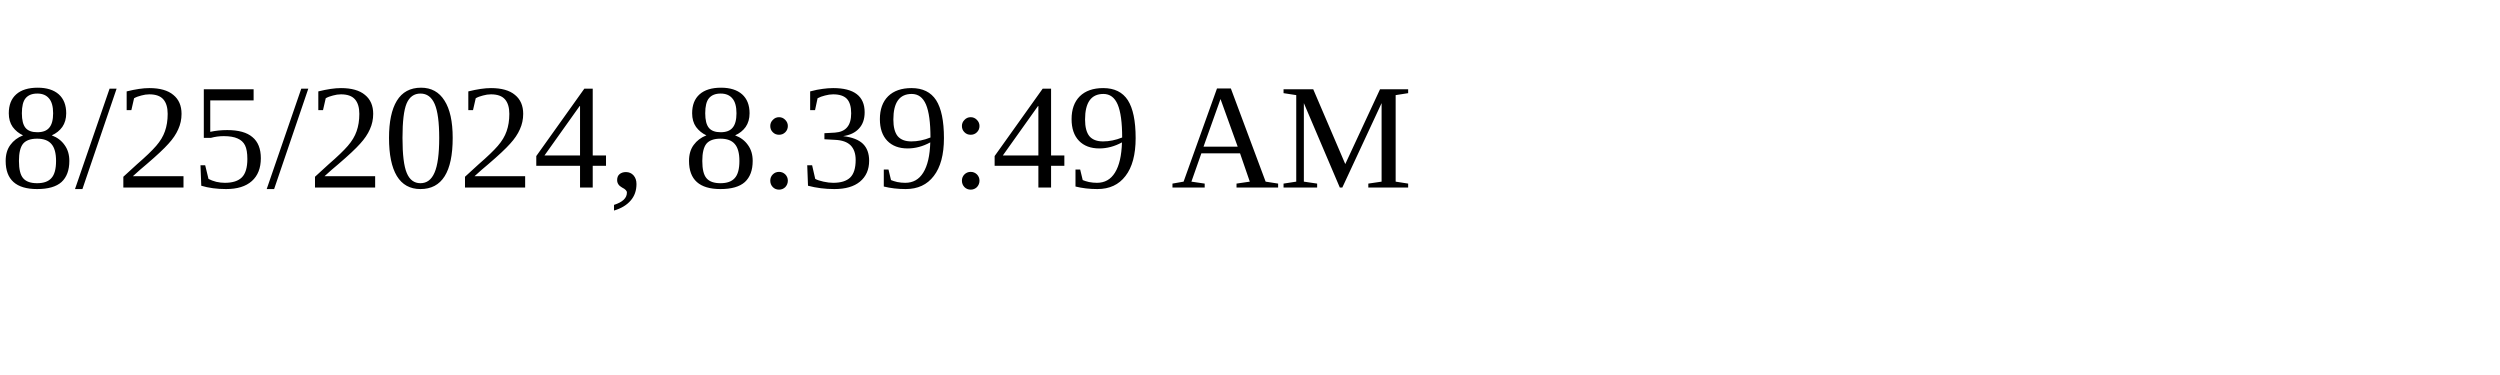
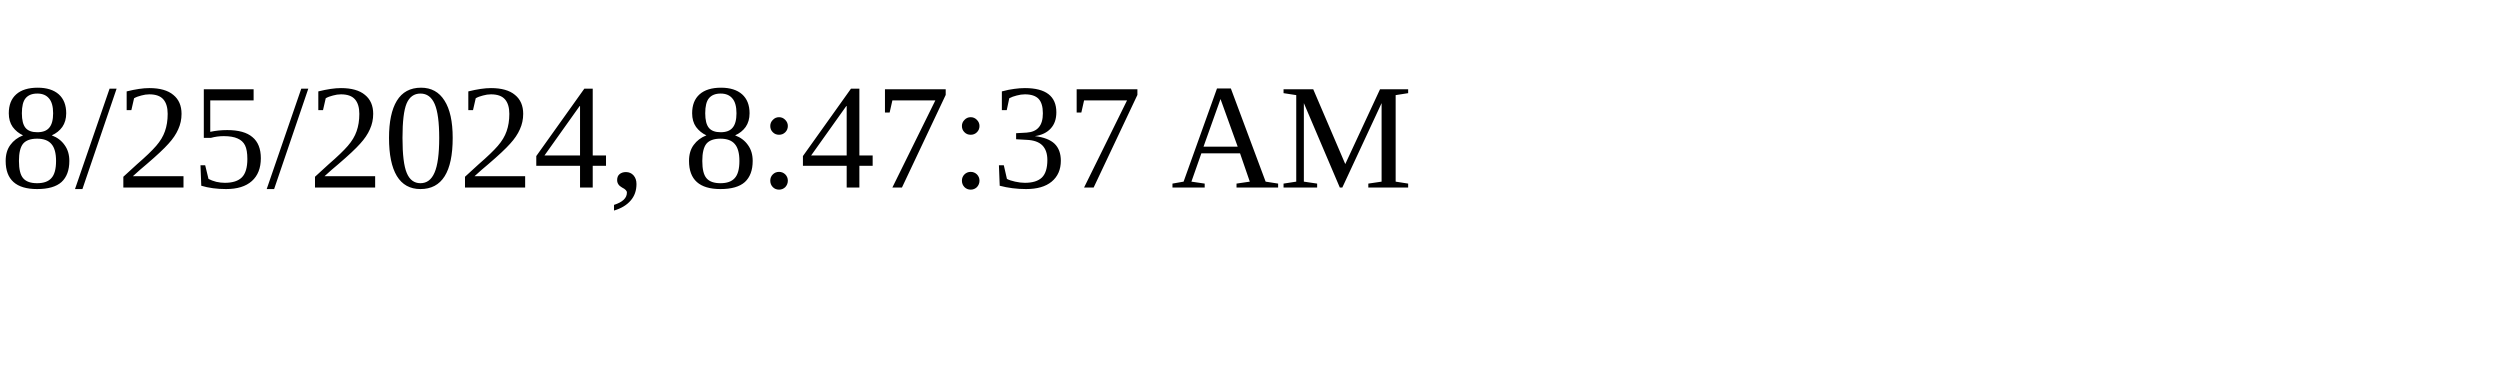
<svg xmlns="http://www.w3.org/2000/svg" height="30" width="200">
-   <text x="0" y="15">8/25/2024, 8:39:49 AM</text>
+   <text x="0" y="15">8/25/2024, 8:47:37 AM</text>
</svg>
